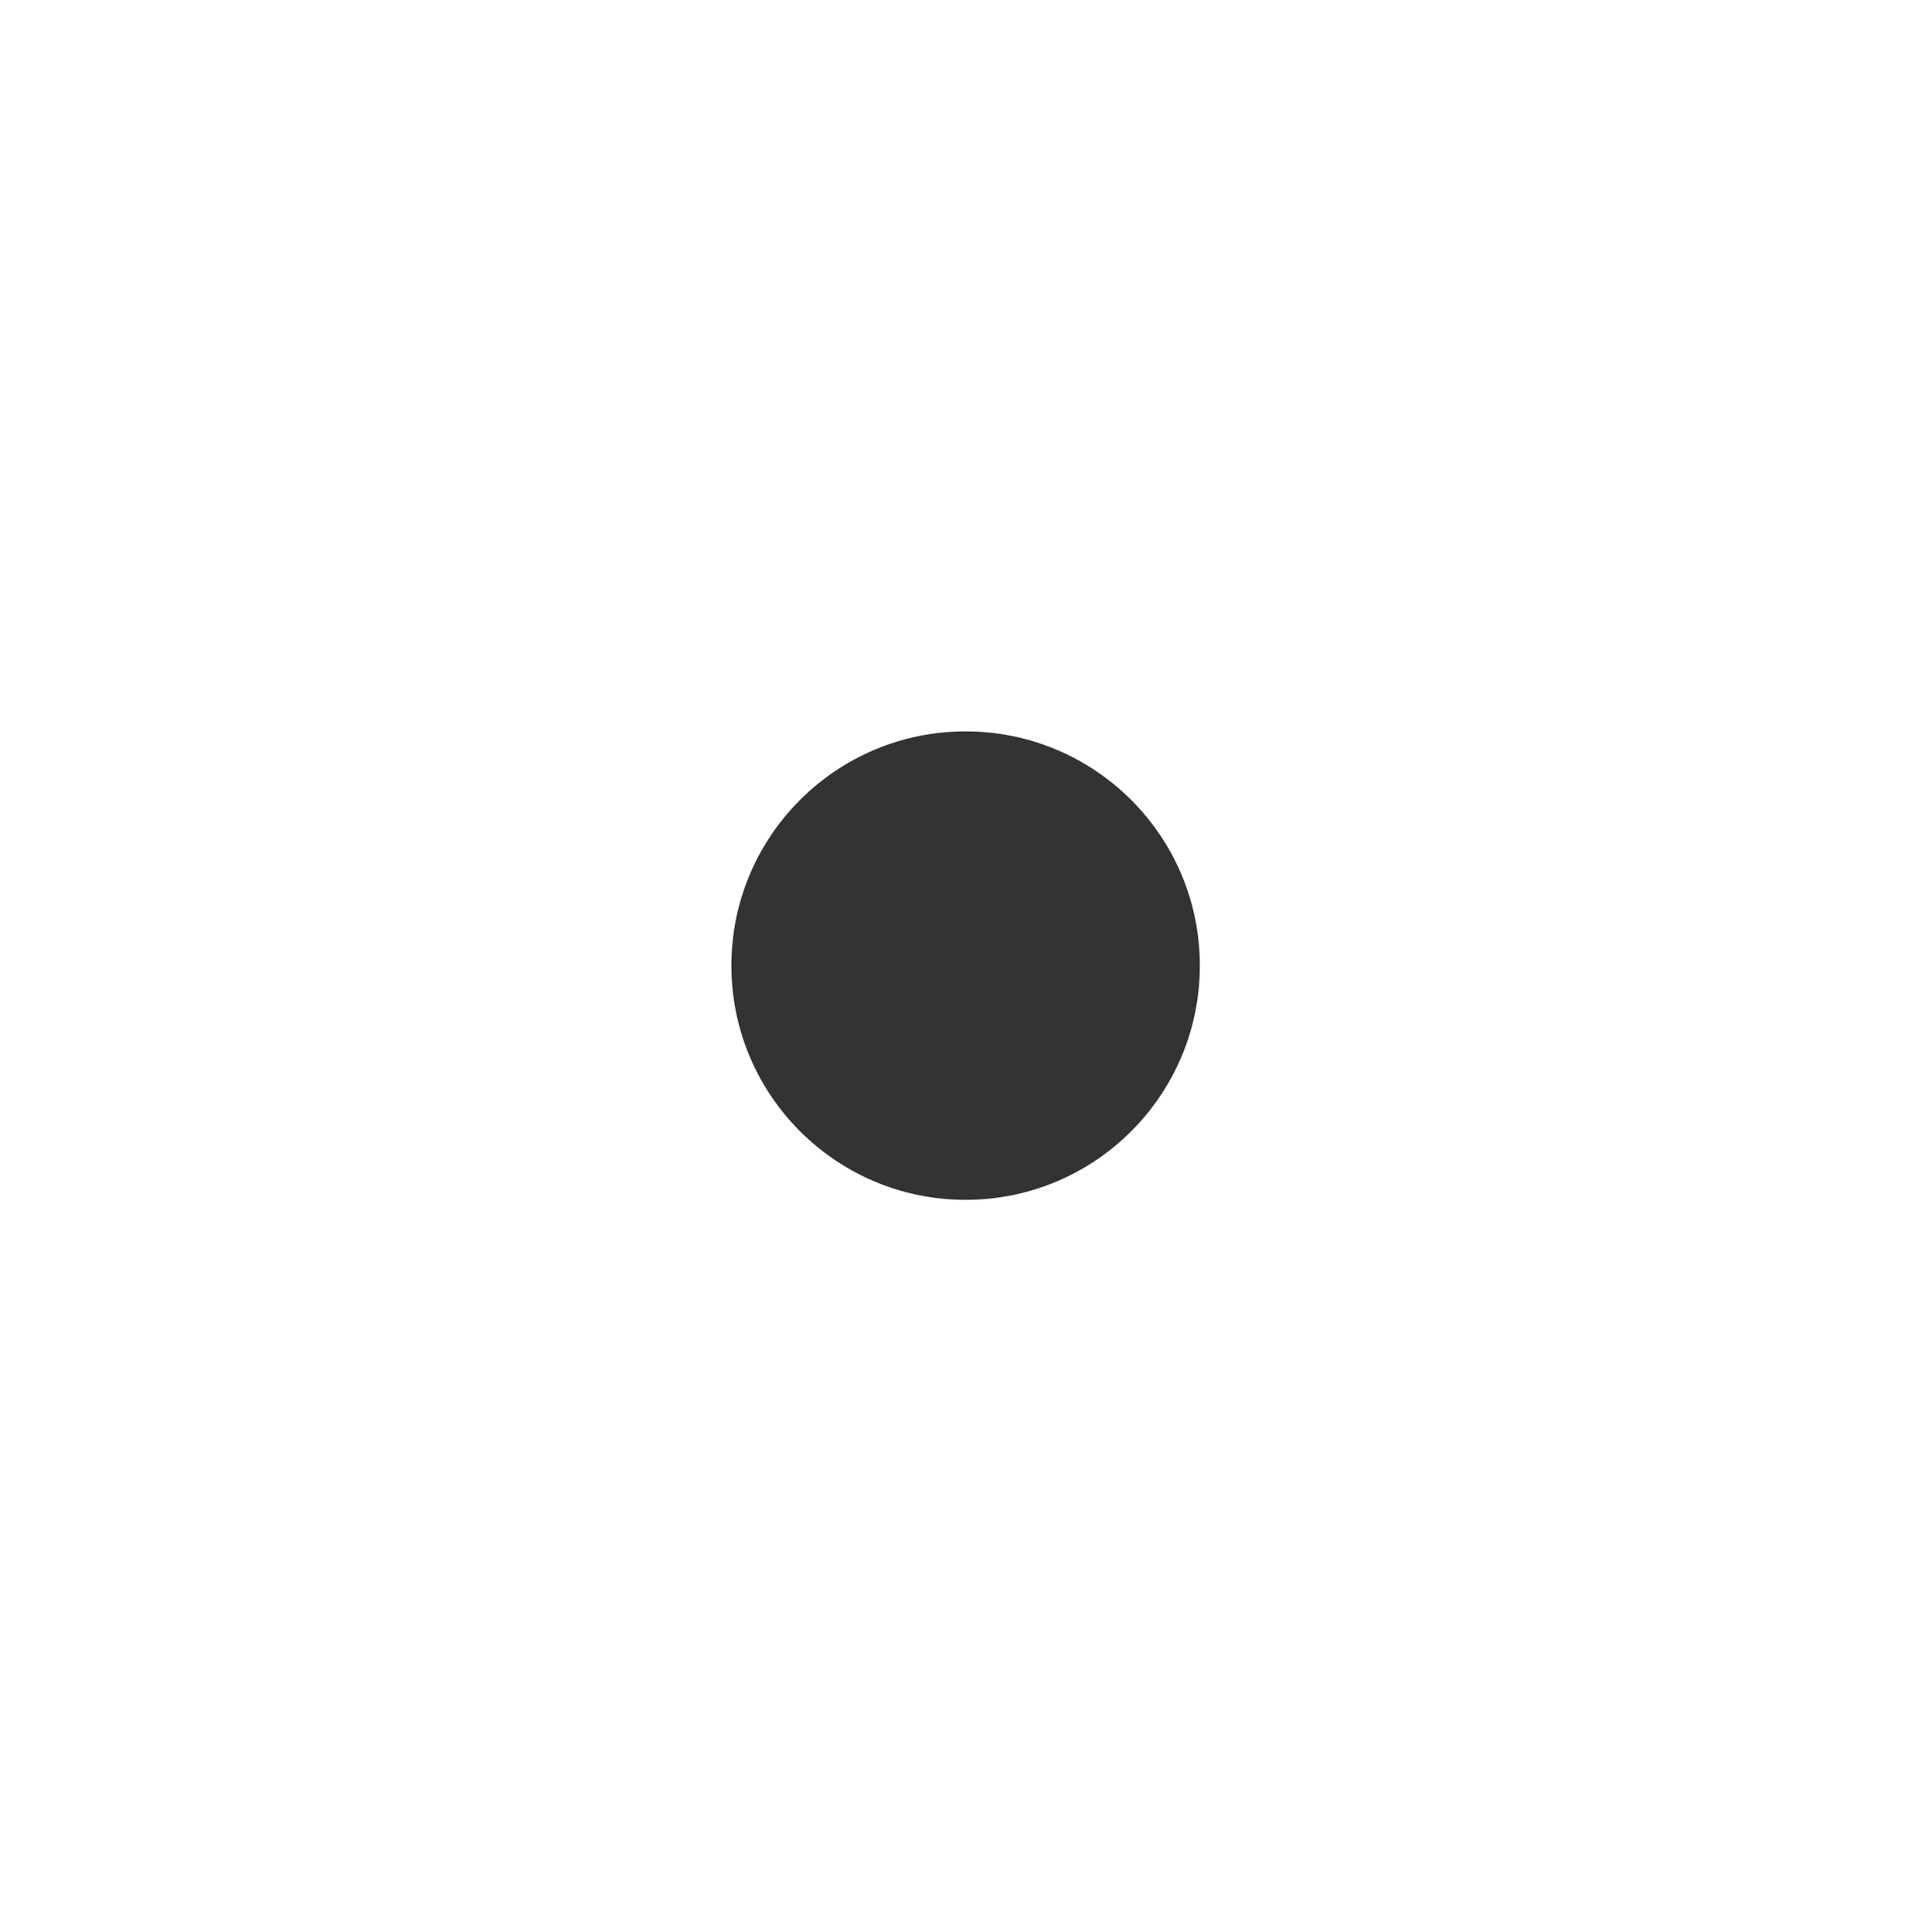
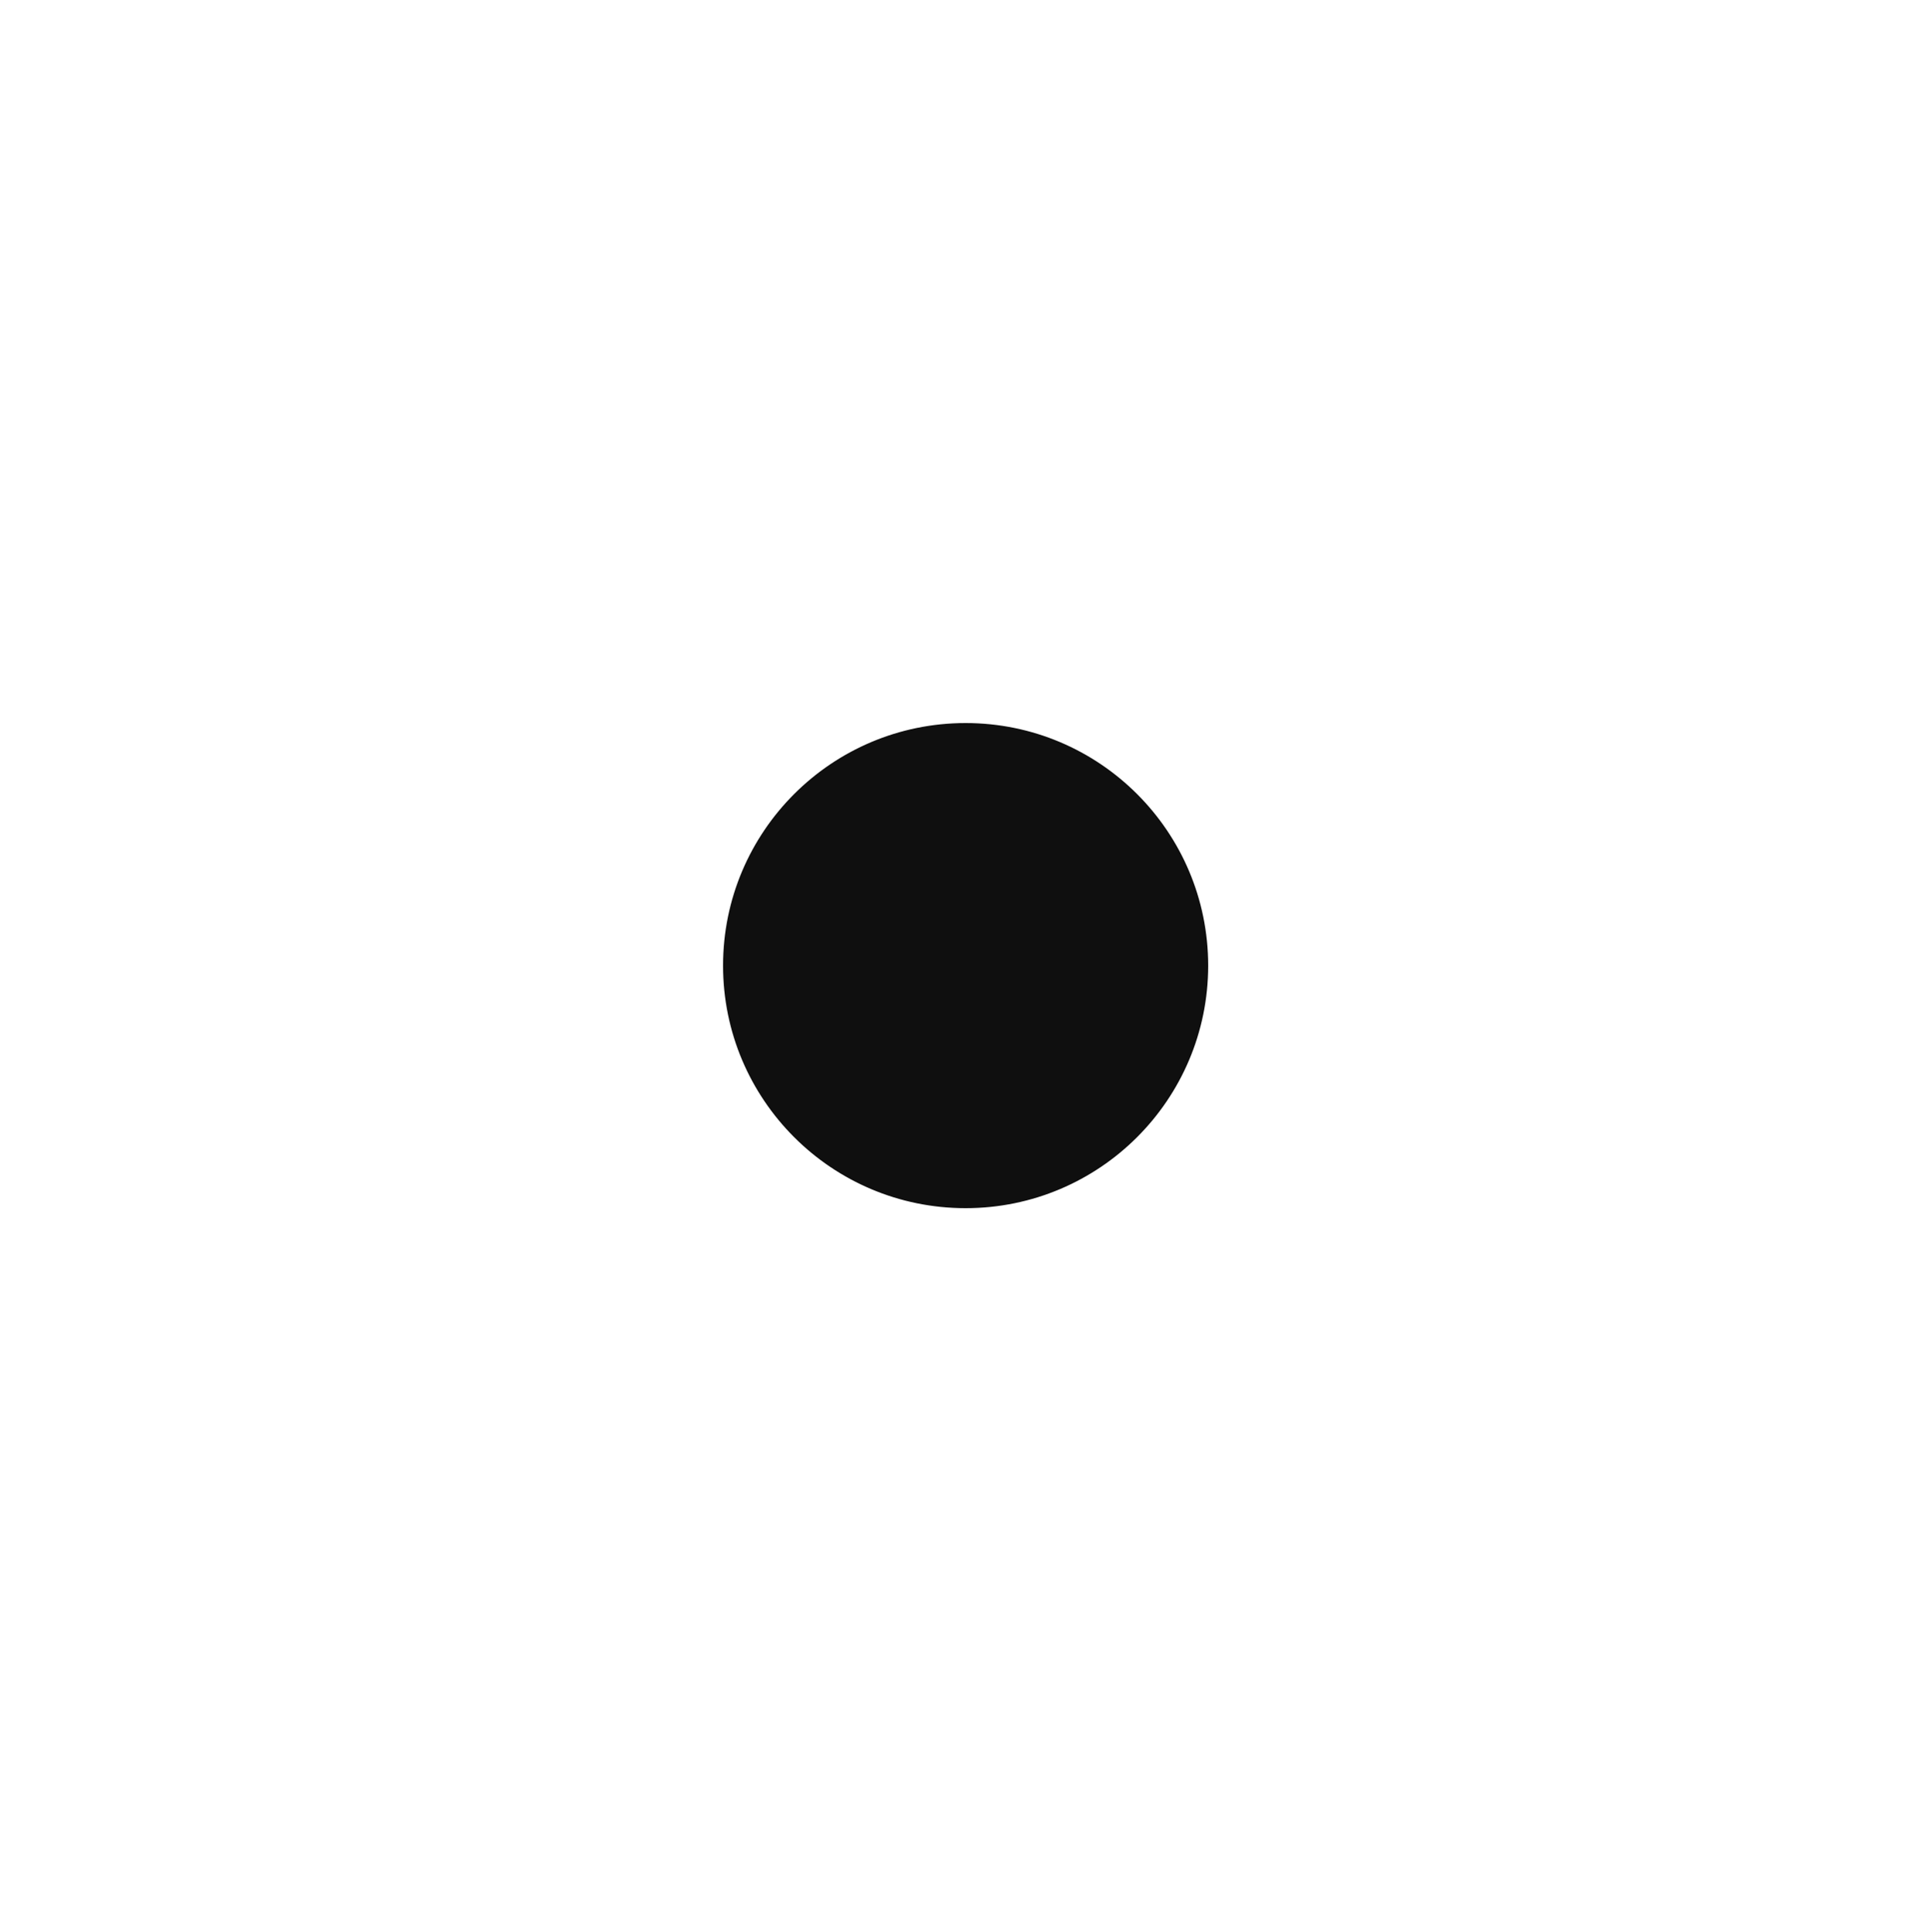
<svg xmlns="http://www.w3.org/2000/svg" width="580" height="580" id="svg2" version="1.1">
  <defs id="defs13" />
-   <g id="g5">
-     <g id="g1327" />
-     <circle id="svg_1" r="70.348" cy="290" cx="290" stroke-width="5" stroke="#000000" fill="#000000" style="fill:#333333;fill-opacity:1;stroke-width:0;stroke-miterlimit:4;stroke-dasharray:none" />
-   </g>
+   <g id="g1327" />
+   <circle style="fill:#0f0f0f;fill-opacity:1;stroke:#0f0f0f;stroke-width:5;stroke-opacity:1" d="m 360.348,290 c 0,38.852 -31.496,70.348 -70.348,70.348 -38.852,0 -70.348,-31.496 -70.348,-70.348 0,-38.852 31.496,-70.348 70.348,-70.348 38.852,0 70.348,31.496 70.348,70.348 z" cx="290" cy="290" r="70.348" id="svg_1" transform="translate(3.935188e-6,3.935188e-6)" />
</svg>
